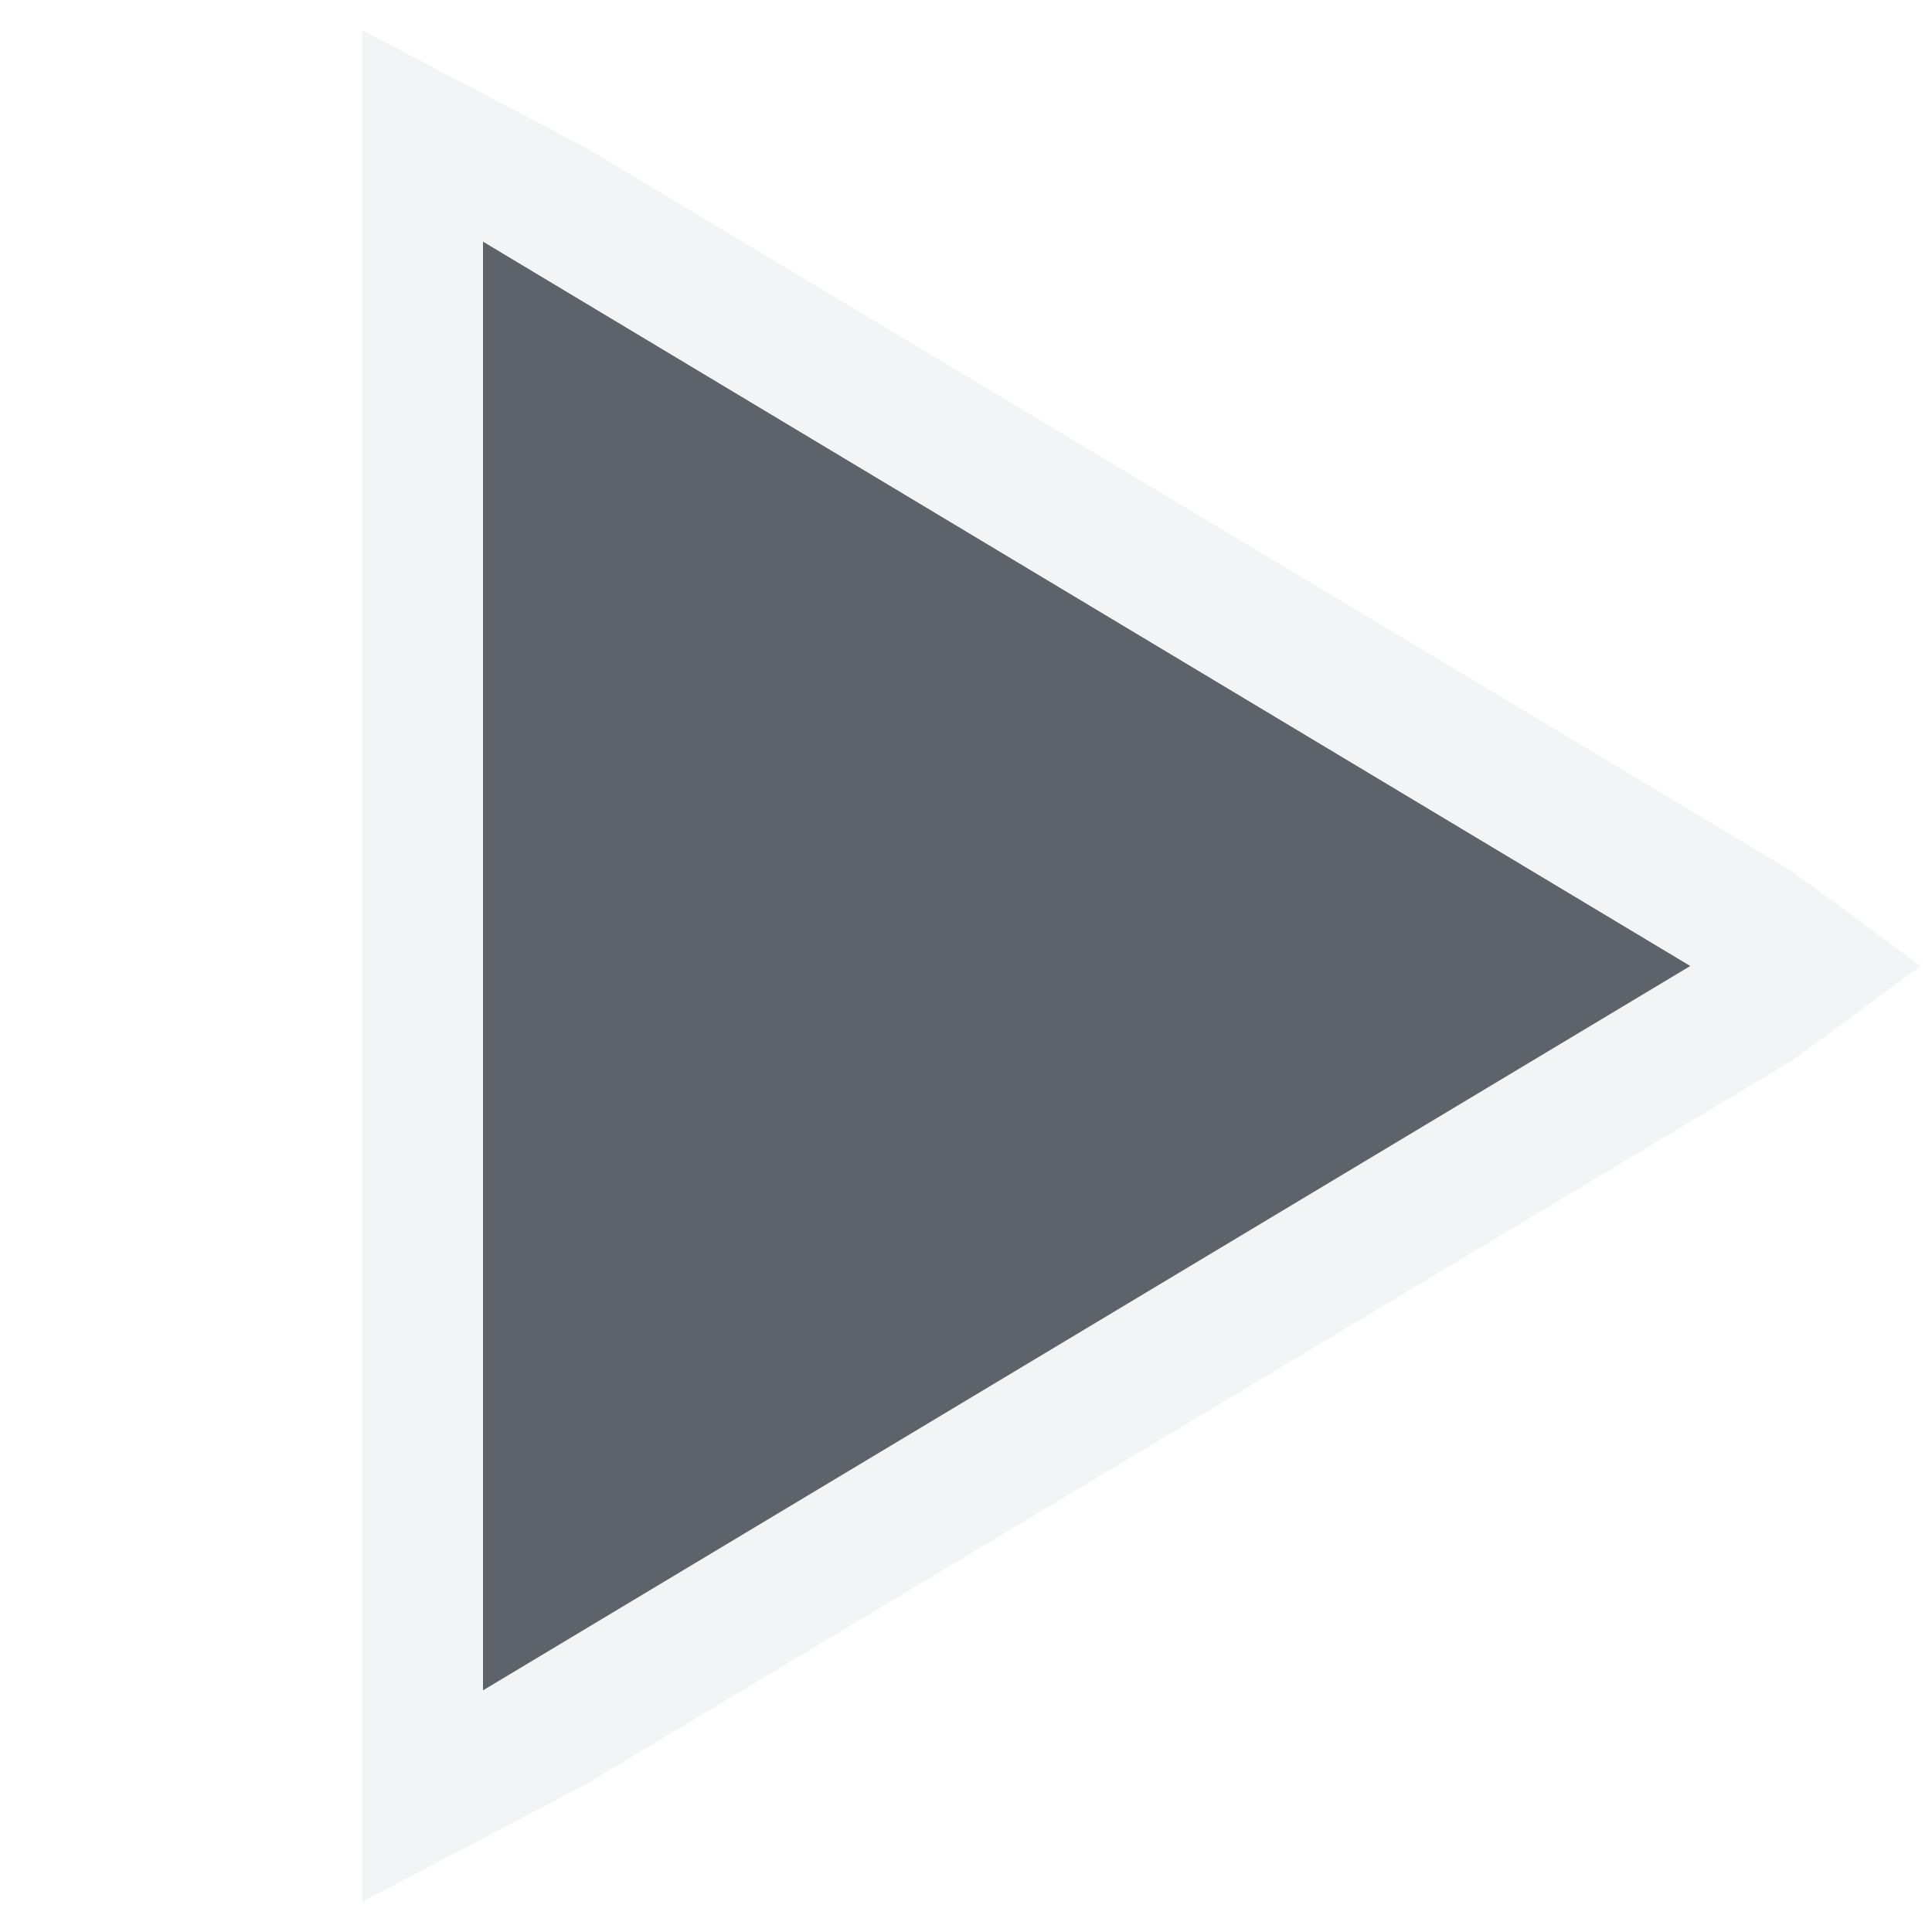
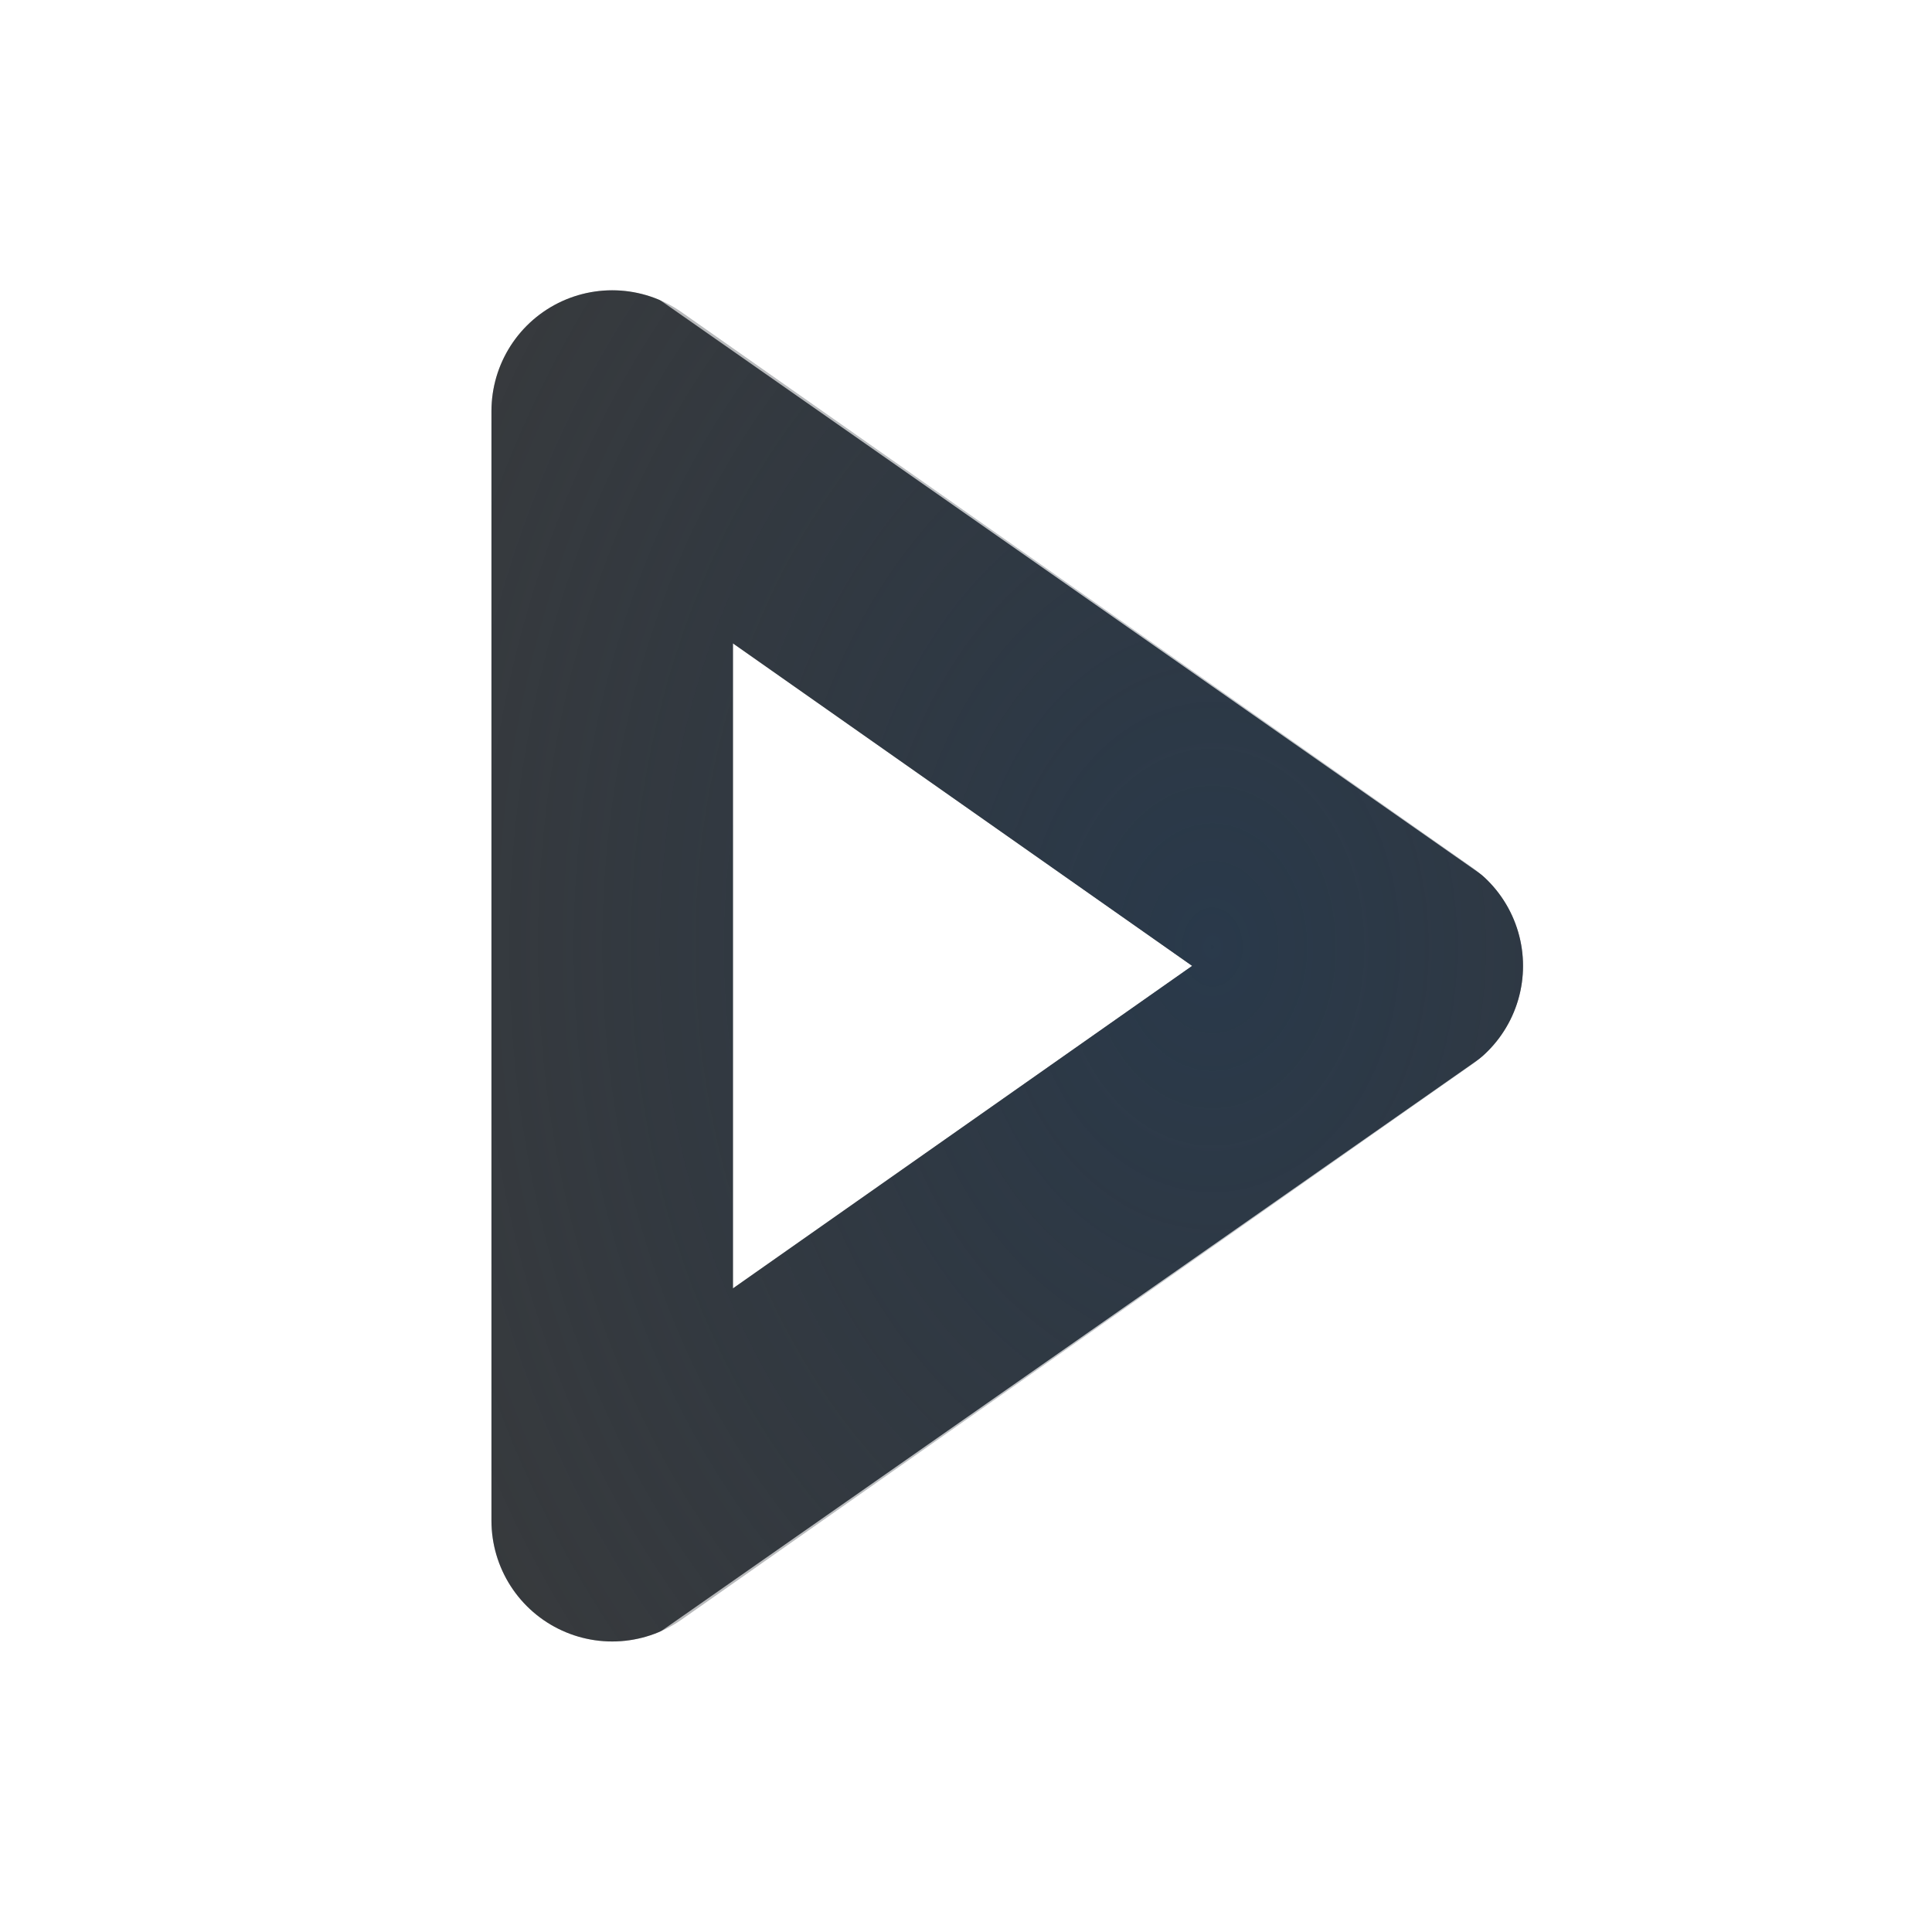
- <svg xmlns="http://www.w3.org/2000/svg" version="1.1" width="16" height="16" id="svg13094">
-   <defs id="defs7" />
-   <path style="fill:#27303a;fill-opacity:0.753" d="M 4 2 L 4 14 L 14 8 L 4 2 z " id="polygon2983" />
-   <path style="font-size:medium;font-style:normal;font-variant:normal;font-weight:normal;font-stretch:normal;text-indent:0;text-align:start;text-decoration:none;line-height:normal;letter-spacing:normal;word-spacing:normal;text-transform:none;direction:ltr;block-progression:tb;writing-mode:lr-tb;text-anchor:start;baseline-shift:baseline;color:#000000;fill:#f1f3f5;fill-opacity:0.903;fill-rule:nonzero;stroke:none;stroke-width:2;marker:none;visibility:visible;display:inline;overflow:visible;enable-background:accumulate;font-family:Sans;-inkscape-font-specification:Sans" d="M 3 0.25 L 3 15.75 L 4.844 14.781 L 14.844 8.781 L 15.906 8 L 14.844 7.219 L 4.844 1.219 L 3 0.25 z M 4 2 L 14 8 L 4 14 L 4 2 z " id="polygon53" />
+ <svg xmlns="http://www.w3.org/2000/svg" width="16" height="16" version="1.1">
+   <defs>
+     <radialGradient id="b" cx="9.034" cy="7.951" r="4.271" gradientTransform="matrix(2.4469 0 0 3.2048 -12.069 -17.638)" gradientUnits="userSpaceOnUse">
+       <stop stop-color="#213851" stop-opacity=".906" offset="0" />
+       <stop stop-color="#27303a" stop-opacity="0" offset="1" />
+     </radialGradient>
+     <radialGradient id="a" cx="10.42" cy="7.987" r="5.862" gradientTransform="matrix(1.7118 0 0 2.3362 -6.308 -10.69)" gradientUnits="userSpaceOnUse">
+       <stop stop-color="#ffffff" stop-opacity=".749" offset="0" />
+       <stop stop-color="#ffffff" stop-opacity=".605" offset="1" />
+     </radialGradient>
+   </defs>
+   <path d="m5.07 12.594 6.543-4.595-6.543-4.595z" fill="none" stroke="#000000" stroke-linecap="round" stroke-linejoin="round" stroke-opacity=".765" stroke-width="2" style="paint-order:normal" />
+   <path d="m5.07 12.594 6.543-4.595-6.543-4.595z" fill="none" stroke="url(#b)" stroke-linecap="round" stroke-linejoin="round" stroke-opacity=".765" stroke-width="2" style="paint-order:normal" />
+   <path d="m3.5 15.5 10.724-7.5-10.724-7.5z" fill="none" stroke="url(#a)" stroke-linecap="round" stroke-linejoin="round" style="paint-order:normal" />
</svg>
